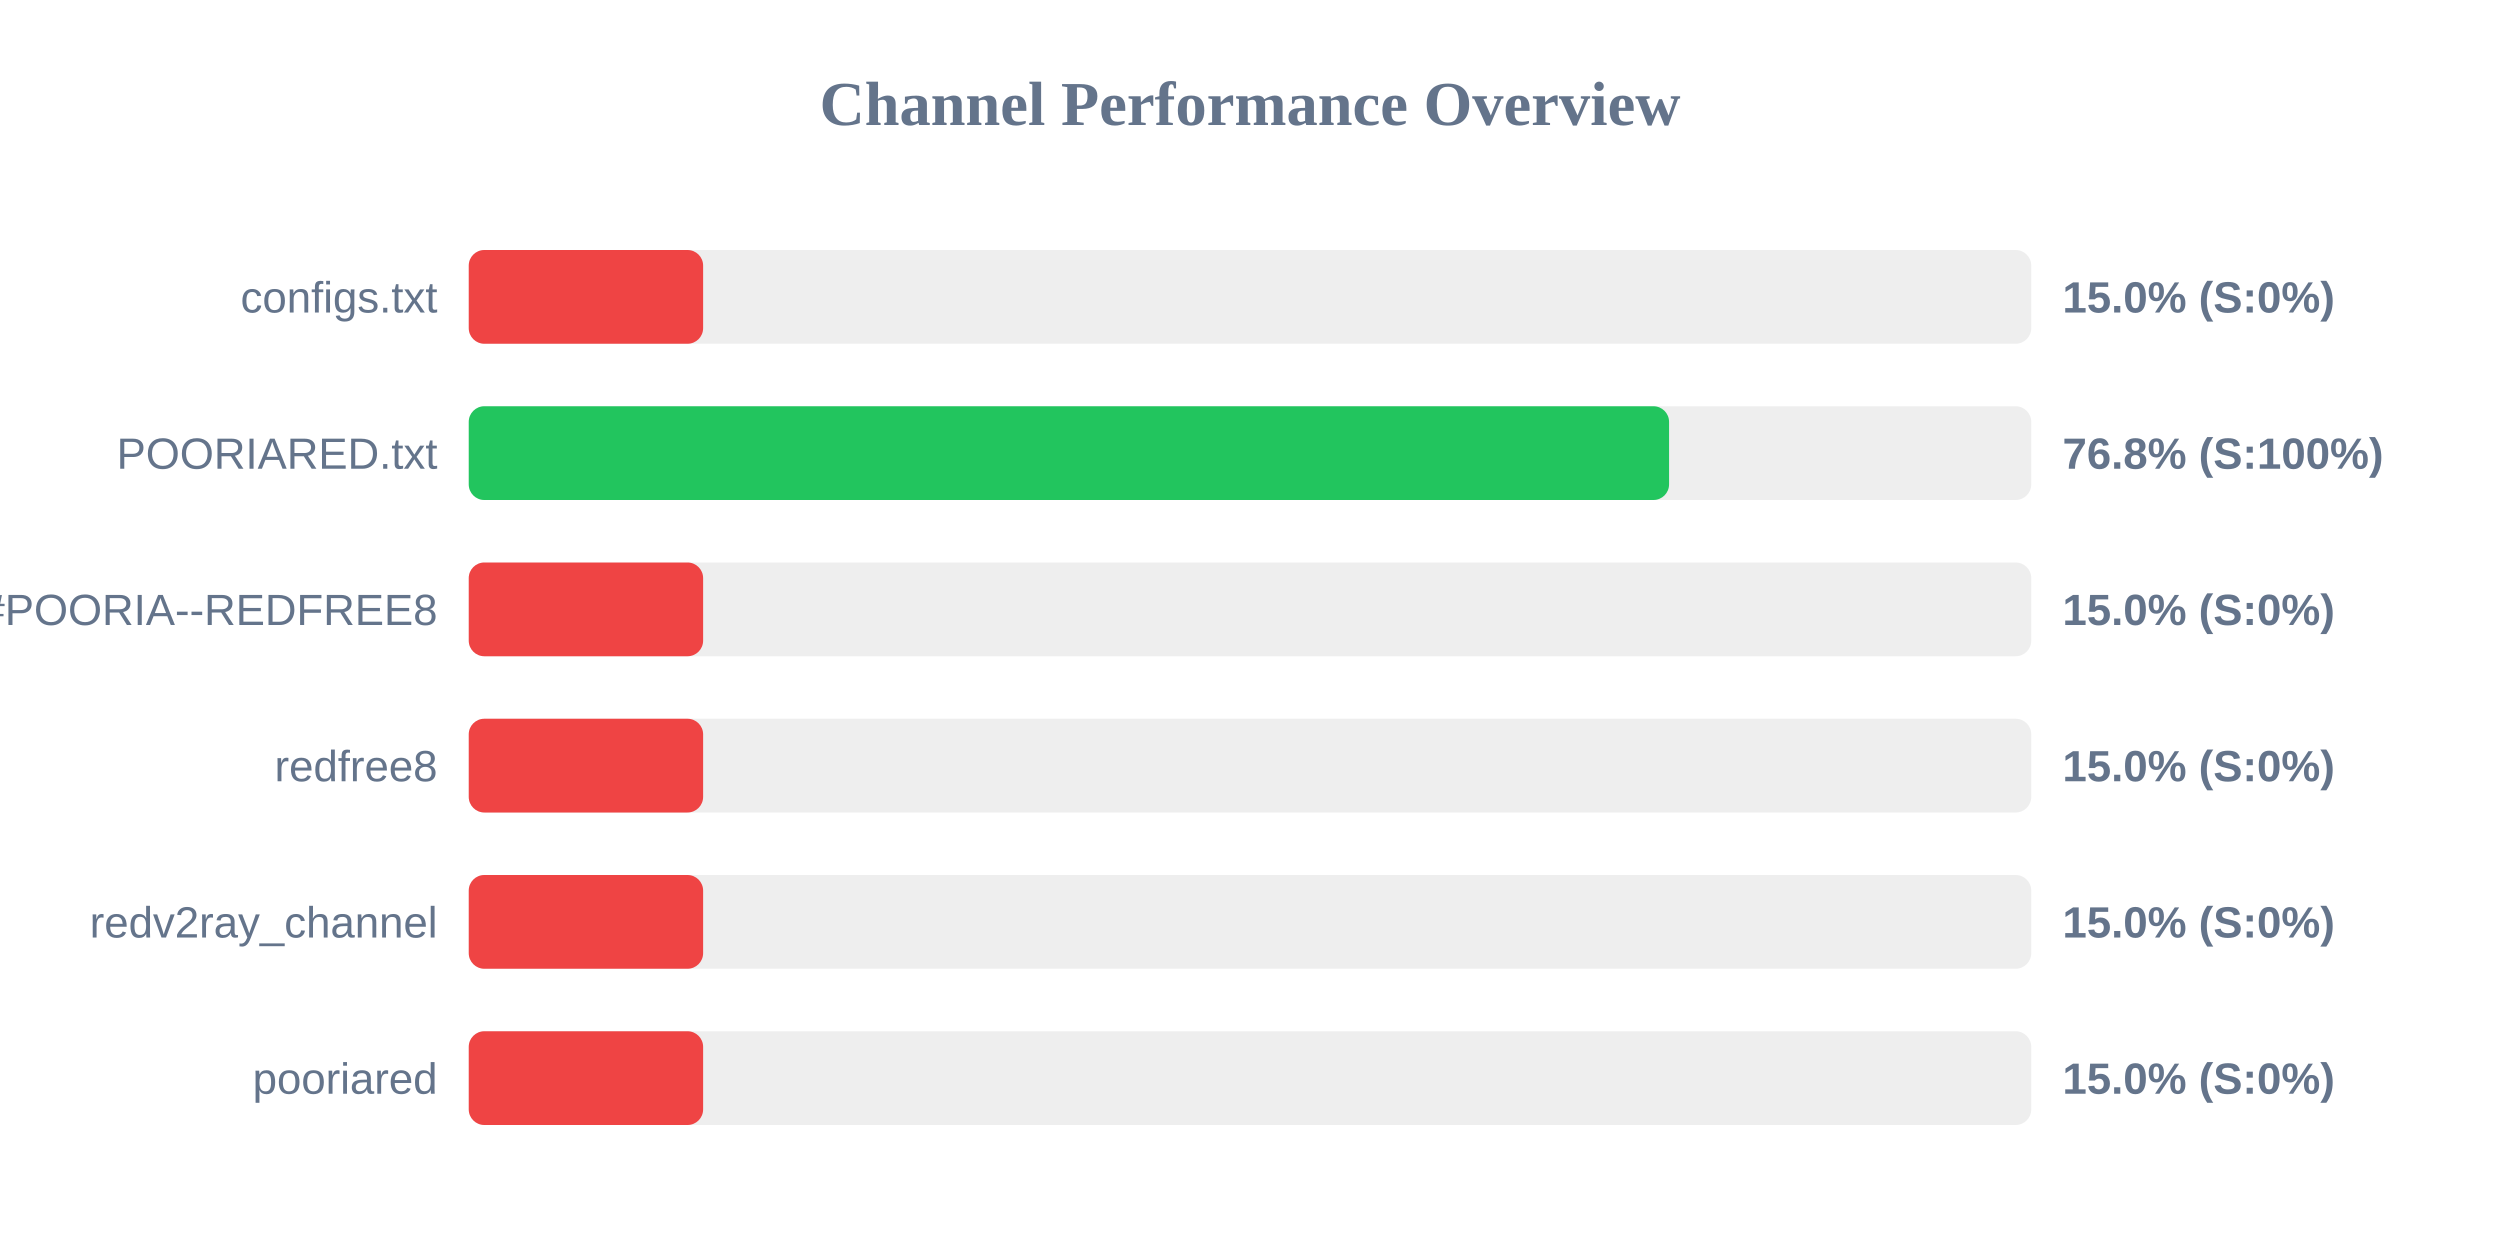
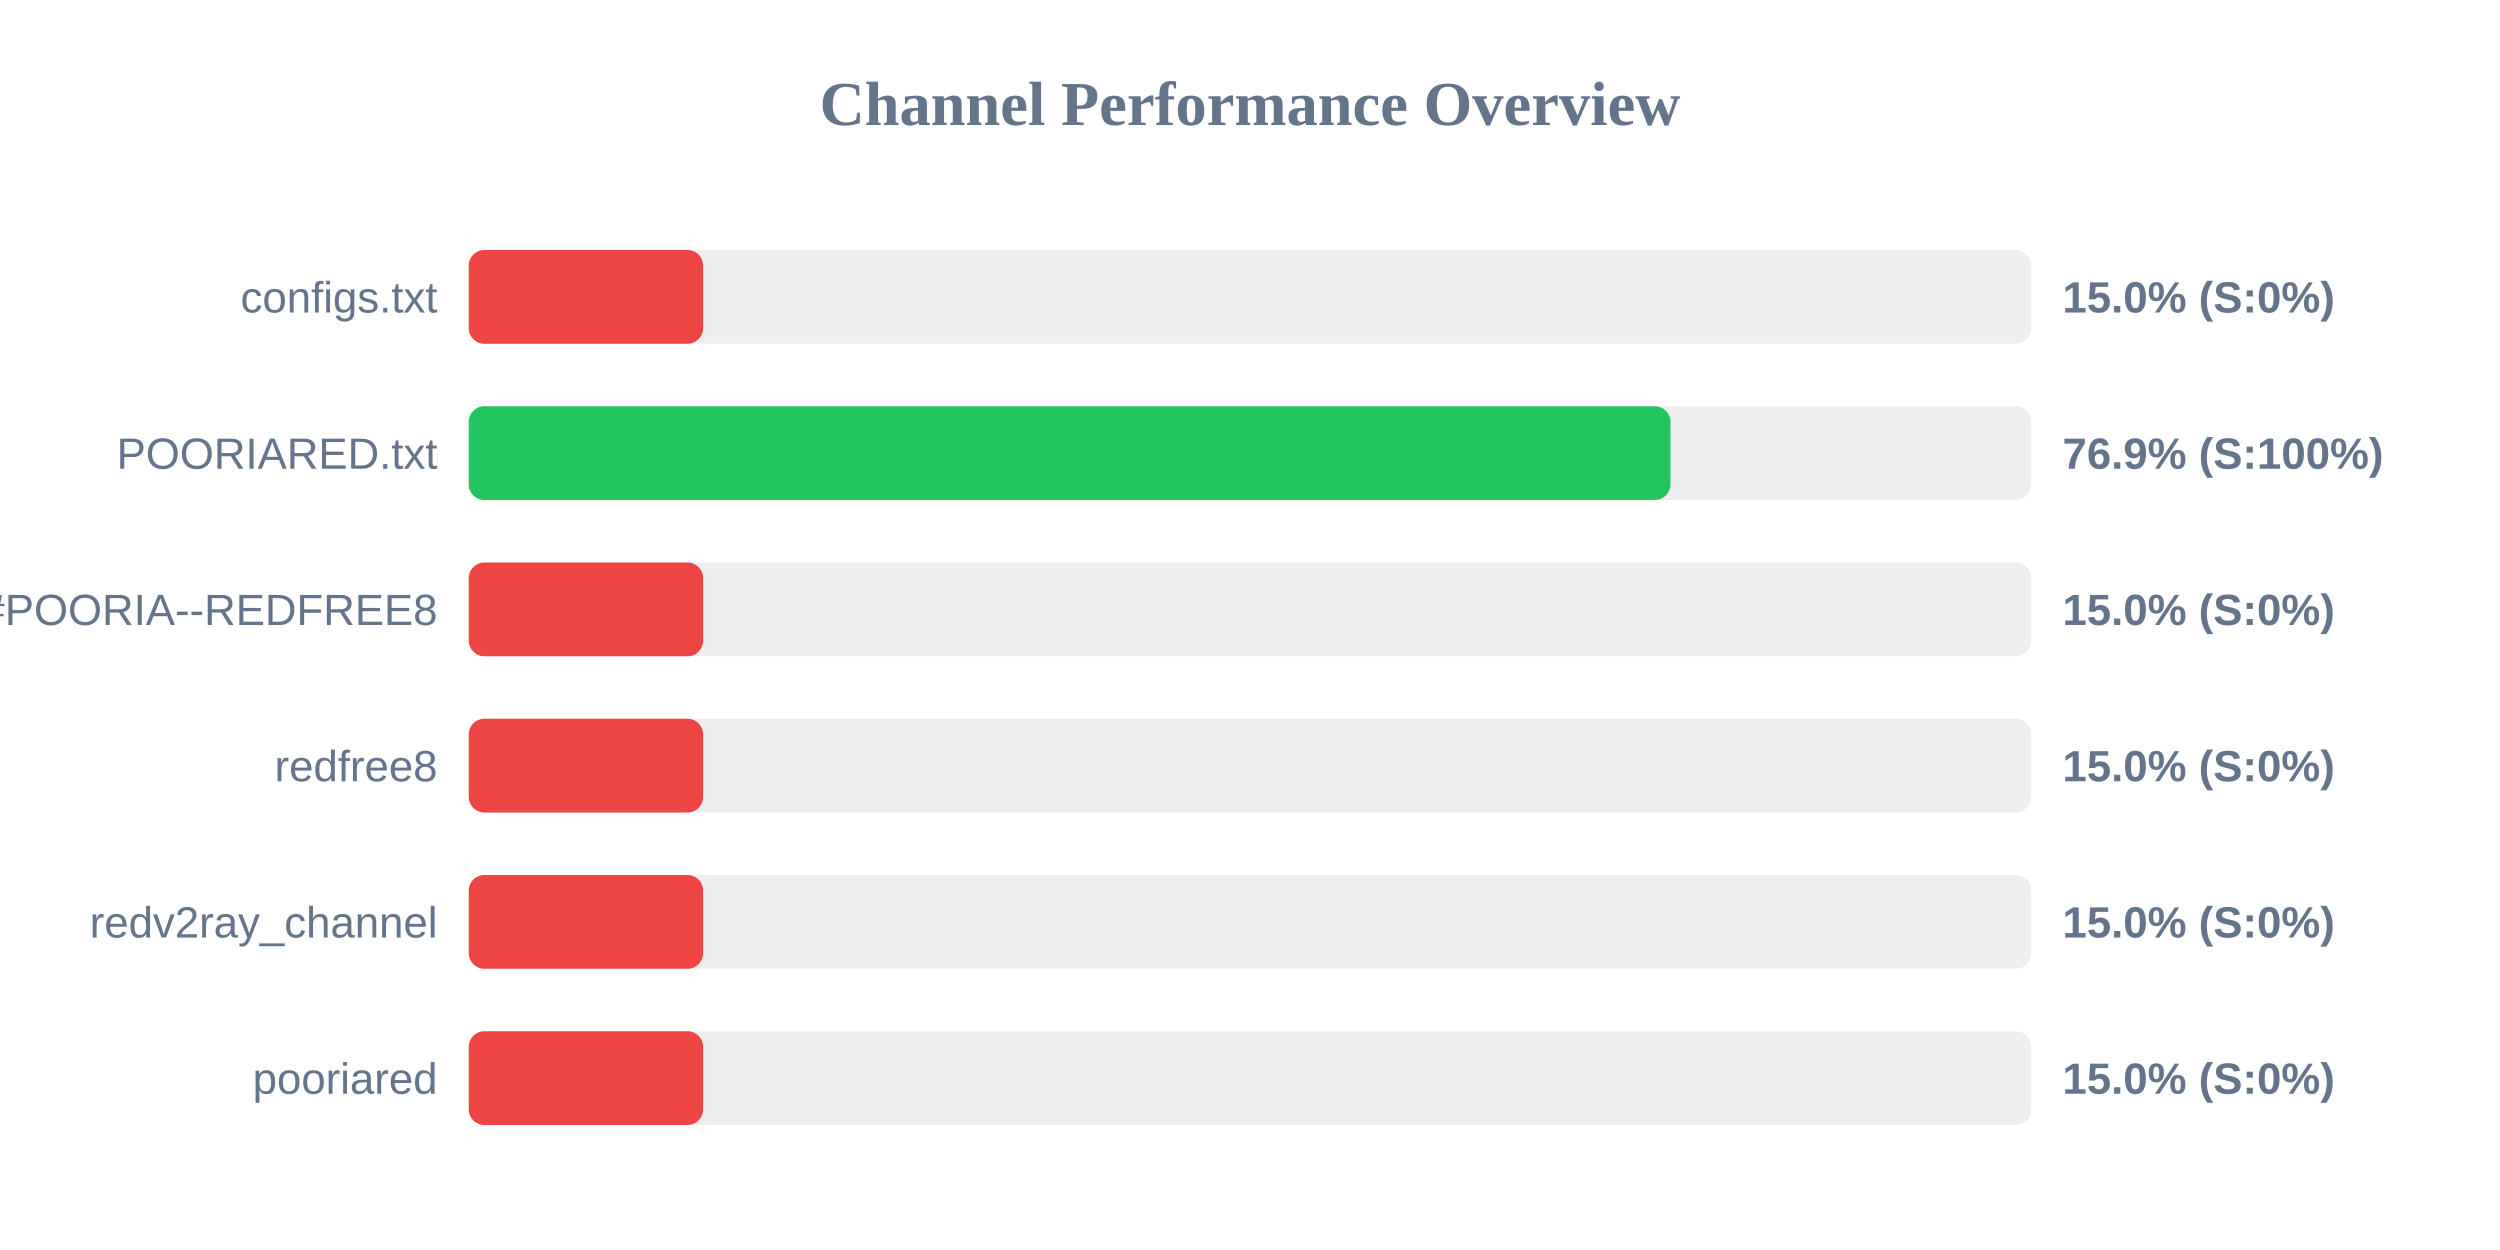
<svg xmlns="http://www.w3.org/2000/svg" width="800" height="400" version="1.1">
  <style>
        .row { font: 14px Arial; fill: #64748b; }
        .score { font: bold 14px Arial; fill: #64748b; }
    </style>
  <text x="400" y="40" text-anchor="middle" font-size="20px" font-weight="bold" fill="#64748b">Channel Performance Overview</text>
  <rect x="150" y="80" width="500" height="30" fill="#eee" rx="5" />
  <rect x="150" y="80" width="75.0" height="30" fill="#ef4444" rx="5" />
  <text x="140" y="100" text-anchor="end" class="row">configs.txt</text>
  <text x="660" y="100" text-anchor="start" class="score">15.0% (S:0%)</text>
  <rect x="150" y="130" width="500" height="30" fill="#eee" rx="5" />
-   <rect x="150" y="130" width="384.1" height="30" fill="#22c55e" rx="5" />
+   <rect x="150" y="130" width="384.55" height="30" fill="#22c55e" rx="5" />
  <text x="140" y="150" text-anchor="end" class="row">POORIARED.txt</text>
-   <text x="660" y="150" text-anchor="start" class="score">76.8% (S:100%)</text>
+   <text x="660" y="150" text-anchor="start" class="score">76.9% (S:100%)</text>
  <rect x="150" y="180" width="500" height="30" fill="#eee" rx="5" />
  <rect x="150" y="180" width="75.0" height="30" fill="#ef4444" rx="5" />
  <text x="140" y="200" text-anchor="end" class="row">POORIA--REDFREE8.txt#POORIA--REDFREE8</text>
  <text x="660" y="200" text-anchor="start" class="score">15.0% (S:0%)</text>
  <rect x="150" y="230" width="500" height="30" fill="#eee" rx="5" />
  <rect x="150" y="230" width="75.0" height="30" fill="#ef4444" rx="5" />
  <text x="140" y="250" text-anchor="end" class="row">redfree8</text>
  <text x="660" y="250" text-anchor="start" class="score">15.0% (S:0%)</text>
  <rect x="150" y="280" width="500" height="30" fill="#eee" rx="5" />
  <rect x="150" y="280" width="75.0" height="30" fill="#ef4444" rx="5" />
  <text x="140" y="300" text-anchor="end" class="row">redv2ray_channel</text>
  <text x="660" y="300" text-anchor="start" class="score">15.0% (S:0%)</text>
  <rect x="150" y="330" width="500" height="30" fill="#eee" rx="5" />
  <rect x="150" y="330" width="75.0" height="30" fill="#ef4444" rx="5" />
  <text x="140" y="350" text-anchor="end" class="row">pooriared</text>
  <text x="660" y="350" text-anchor="start" class="score">15.0% (S:0%)</text>
</svg>
